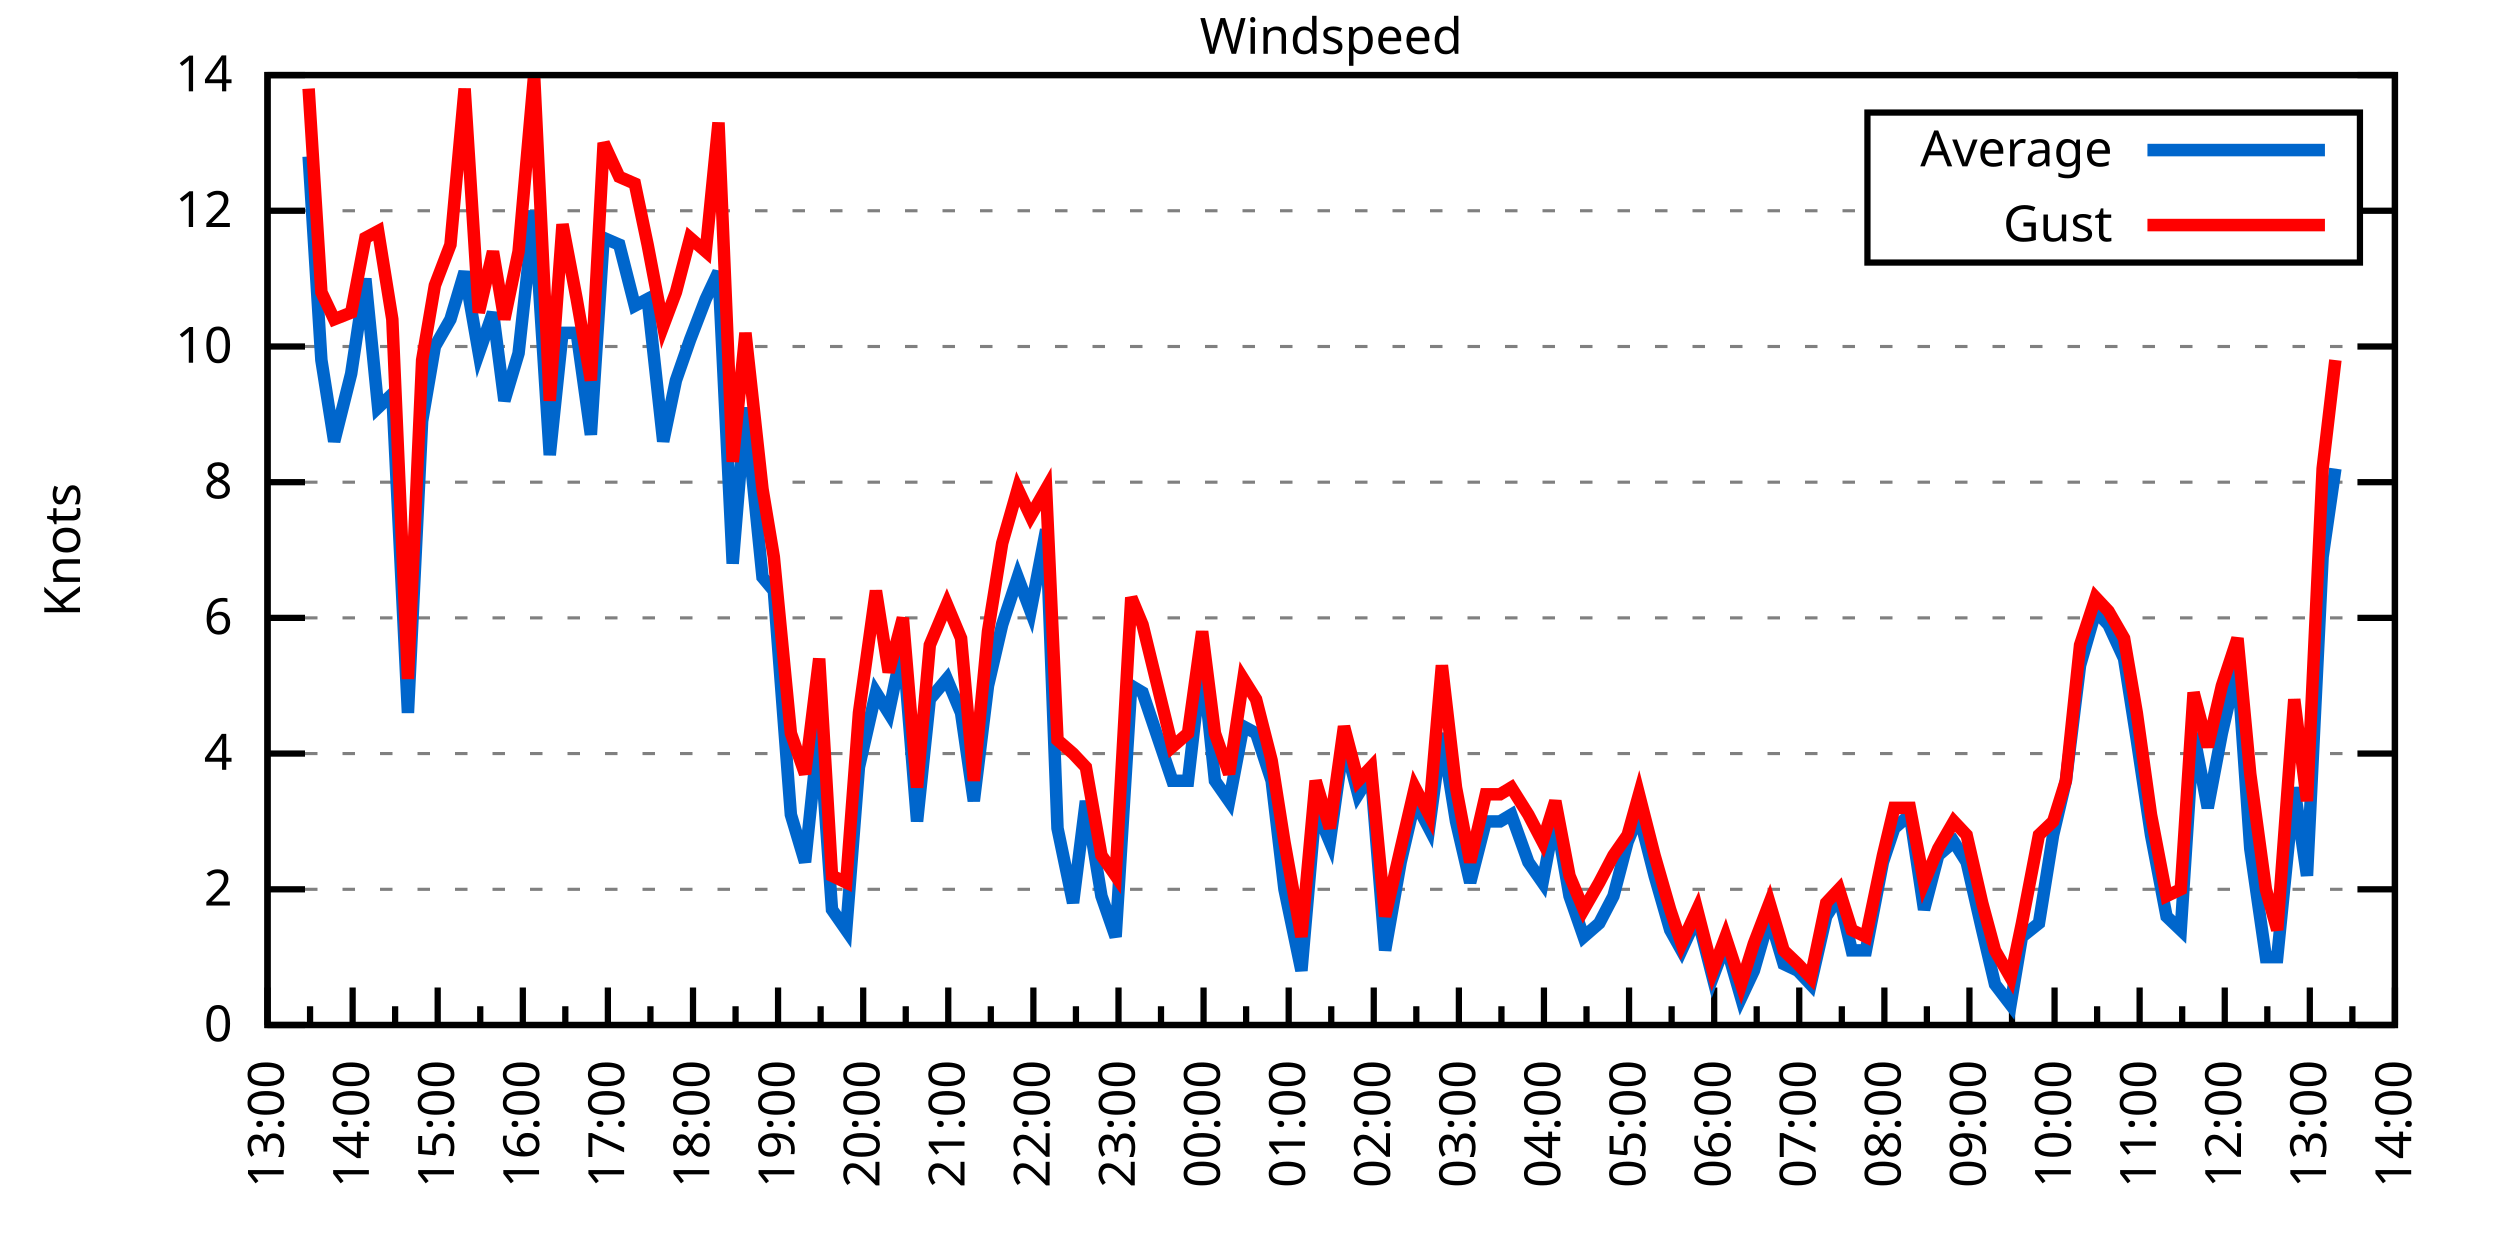
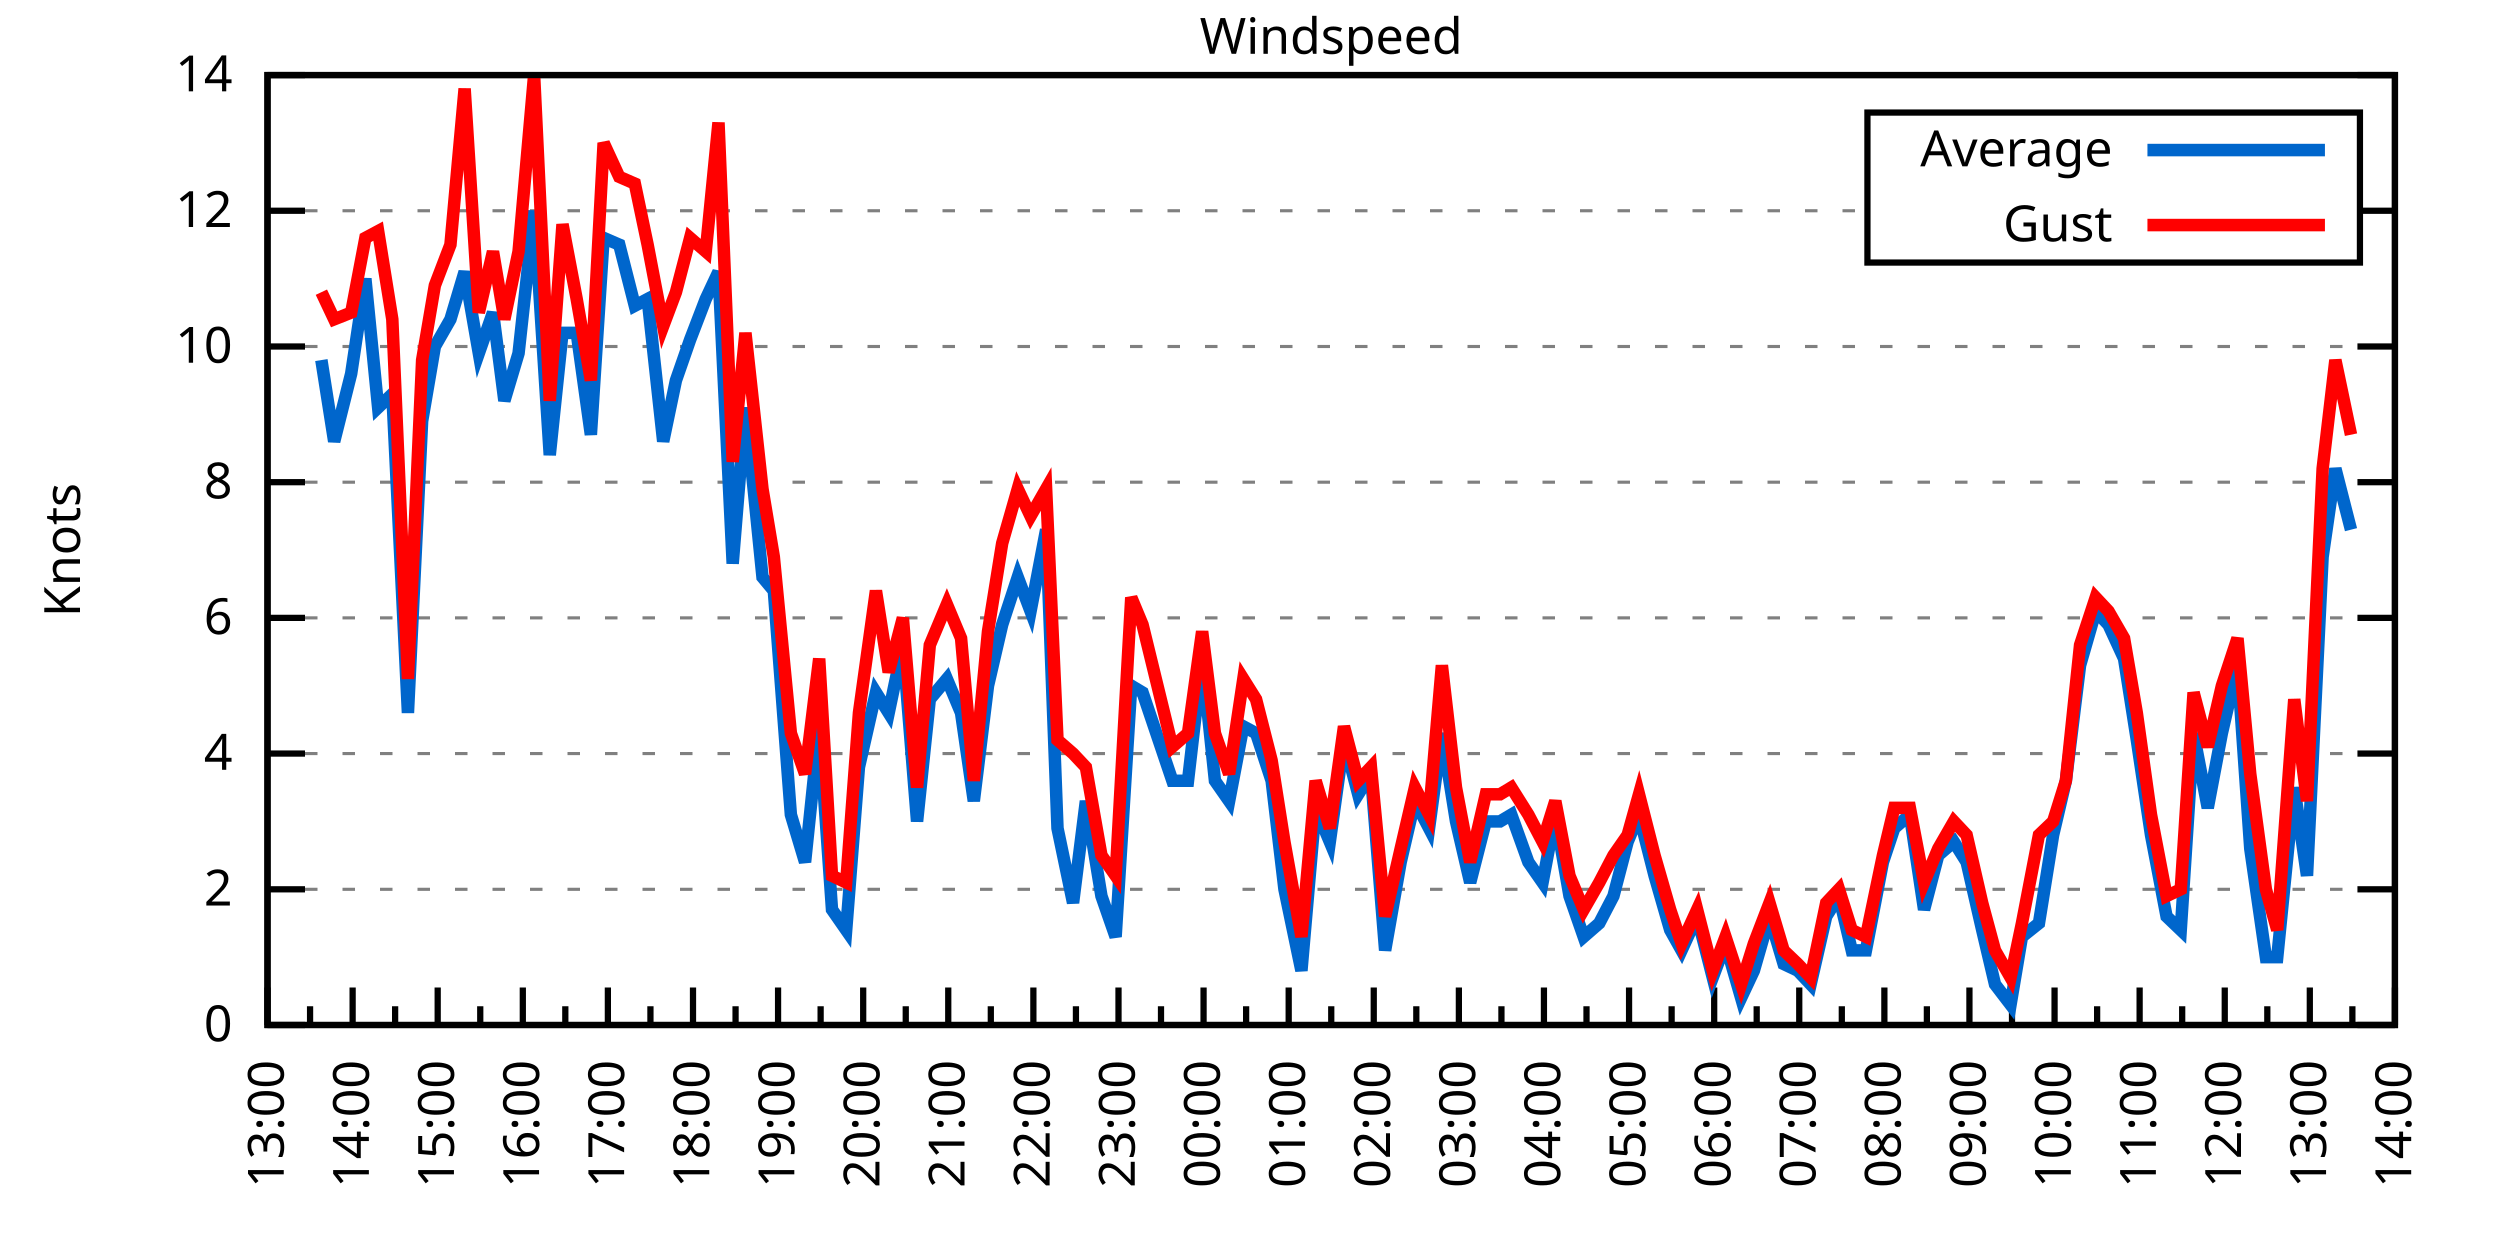
<svg xmlns="http://www.w3.org/2000/svg" xmlns:xlink="http://www.w3.org/1999/xlink" width="400" height="200" viewBox="0 0 400 200">
  <g id="gnuplot_canvas">
    <rect x="0" y="0" width="400" height="200" fill="none" />
    <defs>
      <circle id="gpDot" r="0.5" stroke-width="0.5" stroke="currentColor" />
      <path id="gpPt0" stroke-width="0.333" stroke="currentColor" d="M-1,0 h2 M0,-1 v2" />
      <path id="gpPt1" stroke-width="0.333" stroke="currentColor" d="M-1,-1 L1,1 M1,-1 L-1,1" />
      <path id="gpPt2" stroke-width="0.333" stroke="currentColor" d="M-1,0 L1,0 M0,-1 L0,1 M-1,-1 L1,1 M-1,1 L1,-1" />
      <rect id="gpPt3" stroke-width="0.333" stroke="currentColor" x="-1" y="-1" width="2" height="2" />
      <rect id="gpPt4" stroke-width="0.333" stroke="currentColor" fill="currentColor" x="-1" y="-1" width="2" height="2" />
      <circle id="gpPt5" stroke-width="0.333" stroke="currentColor" cx="0" cy="0" r="1" />
      <use xlink:href="#gpPt5" id="gpPt6" fill="currentColor" stroke="none" />
      <path id="gpPt7" stroke-width="0.333" stroke="currentColor" d="M0,-1.33 L-1.33,0.67 L1.33,0.67 z" />
      <use xlink:href="#gpPt7" id="gpPt8" fill="currentColor" stroke="none" />
      <use xlink:href="#gpPt7" id="gpPt9" stroke="currentColor" transform="rotate(180)" />
      <use xlink:href="#gpPt9" id="gpPt10" fill="currentColor" stroke="none" />
      <use xlink:href="#gpPt3" id="gpPt11" stroke="currentColor" transform="rotate(45)" />
      <use xlink:href="#gpPt11" id="gpPt12" fill="currentColor" stroke="none" />
      <path id="gpPt13" stroke-width="0.333" stroke="currentColor" d="M0,1.330 L1.265,0.411 L0.782,-1.067 L-0.782,-1.076 L-1.265,0.411 z" />
      <use xlink:href="#gpPt13" id="gpPt14" fill="currentColor" stroke="none" />
      <filter id="textbox" filterUnits="objectBoundingBox" x="0" y="0" height="1" width="1">
        <feFlood flood-color="white" flood-opacity="1" result="bgnd" />
        <feComposite in="SourceGraphic" in2="bgnd" operator="atop" />
      </filter>
      <filter id="greybox" filterUnits="objectBoundingBox" x="0" y="0" height="1" width="1">
        <feFlood flood-color="lightgrey" flood-opacity="1" result="grey" />
        <feComposite in="SourceGraphic" in2="grey" operator="atop" />
      </filter>
    </defs>
    <g fill="none" color="white" stroke="currentColor" stroke-width="1.00" stroke-linecap="butt" stroke-linejoin="miter">
</g>
    <g fill="none" color="black" stroke="currentColor" stroke-width="1.00" stroke-linecap="butt" stroke-linejoin="miter">
      <g stroke="none" shape-rendering="crispEdges">
        <polygon fill="rgb(255, 255, 255)" points="42.80,164.00 383.18,164.00 383.18,12.02 42.80,12.02 " />
      </g>
    </g>
    <g fill="none" color="black" stroke="currentColor" stroke-width="1.00" stroke-linecap="butt" stroke-linejoin="miter">
</g>
    <g fill="none" color="black" stroke="black" stroke-width="0.50" stroke-linecap="butt" stroke-linejoin="miter">
</g>
    <g fill="none" color="gray" stroke="currentColor" stroke-width="0.50" stroke-linecap="butt" stroke-linejoin="miter">
      <path stroke="gray" stroke-dasharray="2,4" class="gridline" d="M42.80,164.00 L383.19,164.00  " />
    </g>
    <g fill="none" color="gray" stroke="gray" stroke-width="1.00" stroke-linecap="butt" stroke-linejoin="miter">
</g>
    <g fill="none" color="black" stroke="currentColor" stroke-width="1.00" stroke-linecap="butt" stroke-linejoin="miter">
      <path stroke="black" d="M42.80,164.00 L48.80,164.00 M383.19,164.00 L377.19,164.00  " />
      <g transform="translate(37.20,166.60)" stroke="none" fill="black" font-family="Sans" font-size="8.00" text-anchor="end">
        <text>
          <tspan font-family="Sans"> 0</tspan>
        </text>
      </g>
    </g>
    <g fill="none" color="black" stroke="currentColor" stroke-width="1.00" stroke-linecap="butt" stroke-linejoin="miter">
</g>
    <g fill="none" color="black" stroke="black" stroke-width="0.50" stroke-linecap="butt" stroke-linejoin="miter">
</g>
    <g fill="none" color="gray" stroke="currentColor" stroke-width="0.50" stroke-linecap="butt" stroke-linejoin="miter">
      <path stroke="gray" stroke-dasharray="2,4" class="gridline" d="M42.80,142.29 L383.19,142.29  " />
    </g>
    <g fill="none" color="gray" stroke="gray" stroke-width="1.00" stroke-linecap="butt" stroke-linejoin="miter">
</g>
    <g fill="none" color="black" stroke="currentColor" stroke-width="1.00" stroke-linecap="butt" stroke-linejoin="miter">
      <path stroke="black" d="M42.80,142.29 L48.80,142.29 M383.19,142.29 L377.19,142.29  " />
      <g transform="translate(37.20,144.89)" stroke="none" fill="black" font-family="Sans" font-size="8.00" text-anchor="end">
        <text>
          <tspan font-family="Sans"> 2</tspan>
        </text>
      </g>
    </g>
    <g fill="none" color="black" stroke="currentColor" stroke-width="1.00" stroke-linecap="butt" stroke-linejoin="miter">
</g>
    <g fill="none" color="black" stroke="black" stroke-width="0.50" stroke-linecap="butt" stroke-linejoin="miter">
</g>
    <g fill="none" color="gray" stroke="currentColor" stroke-width="0.50" stroke-linecap="butt" stroke-linejoin="miter">
      <path stroke="gray" stroke-dasharray="2,4" class="gridline" d="M42.80,120.57 L383.19,120.57  " />
    </g>
    <g fill="none" color="gray" stroke="gray" stroke-width="1.00" stroke-linecap="butt" stroke-linejoin="miter">
</g>
    <g fill="none" color="black" stroke="currentColor" stroke-width="1.00" stroke-linecap="butt" stroke-linejoin="miter">
      <path stroke="black" d="M42.80,120.57 L48.80,120.57 M383.19,120.57 L377.19,120.57  " />
      <g transform="translate(37.20,123.17)" stroke="none" fill="black" font-family="Sans" font-size="8.00" text-anchor="end">
        <text>
          <tspan font-family="Sans"> 4</tspan>
        </text>
      </g>
    </g>
    <g fill="none" color="black" stroke="currentColor" stroke-width="1.00" stroke-linecap="butt" stroke-linejoin="miter">
</g>
    <g fill="none" color="black" stroke="black" stroke-width="0.50" stroke-linecap="butt" stroke-linejoin="miter">
</g>
    <g fill="none" color="gray" stroke="currentColor" stroke-width="0.50" stroke-linecap="butt" stroke-linejoin="miter">
      <path stroke="gray" stroke-dasharray="2,4" class="gridline" d="M42.80,98.86 L383.19,98.86  " />
    </g>
    <g fill="none" color="gray" stroke="gray" stroke-width="1.00" stroke-linecap="butt" stroke-linejoin="miter">
</g>
    <g fill="none" color="black" stroke="currentColor" stroke-width="1.00" stroke-linecap="butt" stroke-linejoin="miter">
      <path stroke="black" d="M42.80,98.86 L48.80,98.86 M383.19,98.86 L377.19,98.86  " />
      <g transform="translate(37.20,101.46)" stroke="none" fill="black" font-family="Sans" font-size="8.00" text-anchor="end">
        <text>
          <tspan font-family="Sans"> 6</tspan>
        </text>
      </g>
    </g>
    <g fill="none" color="black" stroke="currentColor" stroke-width="1.00" stroke-linecap="butt" stroke-linejoin="miter">
</g>
    <g fill="none" color="black" stroke="black" stroke-width="0.50" stroke-linecap="butt" stroke-linejoin="miter">
</g>
    <g fill="none" color="gray" stroke="currentColor" stroke-width="0.50" stroke-linecap="butt" stroke-linejoin="miter">
      <path stroke="gray" stroke-dasharray="2,4" class="gridline" d="M42.80,77.15 L383.19,77.15  " />
    </g>
    <g fill="none" color="gray" stroke="gray" stroke-width="1.00" stroke-linecap="butt" stroke-linejoin="miter">
</g>
    <g fill="none" color="black" stroke="currentColor" stroke-width="1.00" stroke-linecap="butt" stroke-linejoin="miter">
      <path stroke="black" d="M42.80,77.15 L48.80,77.15 M383.19,77.15 L377.19,77.15  " />
      <g transform="translate(37.20,79.75)" stroke="none" fill="black" font-family="Sans" font-size="8.00" text-anchor="end">
        <text>
          <tspan font-family="Sans"> 8</tspan>
        </text>
      </g>
    </g>
    <g fill="none" color="black" stroke="currentColor" stroke-width="1.00" stroke-linecap="butt" stroke-linejoin="miter">
</g>
    <g fill="none" color="black" stroke="black" stroke-width="0.50" stroke-linecap="butt" stroke-linejoin="miter">
</g>
    <g fill="none" color="gray" stroke="currentColor" stroke-width="0.50" stroke-linecap="butt" stroke-linejoin="miter">
      <path stroke="gray" stroke-dasharray="2,4" class="gridline" d="M42.80,55.44 L383.19,55.44  " />
    </g>
    <g fill="none" color="gray" stroke="gray" stroke-width="1.00" stroke-linecap="butt" stroke-linejoin="miter">
</g>
    <g fill="none" color="black" stroke="currentColor" stroke-width="1.00" stroke-linecap="butt" stroke-linejoin="miter">
      <path stroke="black" d="M42.80,55.44 L48.80,55.44 M383.19,55.44 L377.19,55.44  " />
      <g transform="translate(37.20,58.04)" stroke="none" fill="black" font-family="Sans" font-size="8.00" text-anchor="end">
        <text>
          <tspan font-family="Sans"> 10</tspan>
        </text>
      </g>
    </g>
    <g fill="none" color="black" stroke="currentColor" stroke-width="1.00" stroke-linecap="butt" stroke-linejoin="miter">
</g>
    <g fill="none" color="black" stroke="black" stroke-width="0.50" stroke-linecap="butt" stroke-linejoin="miter">
</g>
    <g fill="none" color="gray" stroke="currentColor" stroke-width="0.50" stroke-linecap="butt" stroke-linejoin="miter">
      <path stroke="gray" stroke-dasharray="2,4" class="gridline" d="M42.80,33.72 L298.79,33.72 M377.59,33.72 L383.19,33.72  " />
    </g>
    <g fill="none" color="gray" stroke="gray" stroke-width="1.00" stroke-linecap="butt" stroke-linejoin="miter">
</g>
    <g fill="none" color="black" stroke="currentColor" stroke-width="1.00" stroke-linecap="butt" stroke-linejoin="miter">
      <path stroke="black" d="M42.80,33.72 L48.80,33.72 M383.19,33.72 L377.19,33.72  " />
      <g transform="translate(37.20,36.32)" stroke="none" fill="black" font-family="Sans" font-size="8.00" text-anchor="end">
        <text>
          <tspan font-family="Sans"> 12</tspan>
        </text>
      </g>
    </g>
    <g fill="none" color="black" stroke="currentColor" stroke-width="1.00" stroke-linecap="butt" stroke-linejoin="miter">
</g>
    <g fill="none" color="black" stroke="black" stroke-width="0.50" stroke-linecap="butt" stroke-linejoin="miter">
</g>
    <g fill="none" color="gray" stroke="currentColor" stroke-width="0.50" stroke-linecap="butt" stroke-linejoin="miter">
      <path stroke="gray" stroke-dasharray="2,4" class="gridline" d="M42.80,12.01 L383.19,12.01  " />
    </g>
    <g fill="none" color="gray" stroke="gray" stroke-width="1.00" stroke-linecap="butt" stroke-linejoin="miter">
</g>
    <g fill="none" color="black" stroke="currentColor" stroke-width="1.00" stroke-linecap="butt" stroke-linejoin="miter">
      <path stroke="black" d="M42.80,12.01 L48.80,12.01 M383.19,12.01 L377.19,12.01  " />
      <g transform="translate(37.20,14.61)" stroke="none" fill="black" font-family="Sans" font-size="8.00" text-anchor="end">
        <text>
          <tspan font-family="Sans"> 14</tspan>
        </text>
      </g>
    </g>
    <g fill="none" color="black" stroke="currentColor" stroke-width="1.00" stroke-linecap="butt" stroke-linejoin="miter">
      <path stroke="black" d="M42.80,164.00 L42.80,158.00  " />
      <g transform="translate(45.40,169.60) rotate(270)" stroke="none" fill="black" font-family="Sans" font-size="8.00" text-anchor="end">
        <text>
          <tspan font-family="Sans">13:00</tspan>
        </text>
      </g>
    </g>
    <g fill="none" color="black" stroke="currentColor" stroke-width="1.00" stroke-linecap="butt" stroke-linejoin="miter">
      <path stroke="black" d="M49.61,164.00 L49.61,161.00 M56.42,164.00 L56.42,158.00  " />
      <g transform="translate(59.02,169.60) rotate(270)" stroke="none" fill="black" font-family="Sans" font-size="8.00" text-anchor="end">
        <text>
          <tspan font-family="Sans">14:00</tspan>
        </text>
      </g>
    </g>
    <g fill="none" color="black" stroke="currentColor" stroke-width="1.00" stroke-linecap="butt" stroke-linejoin="miter">
      <path stroke="black" d="M63.22,164.00 L63.22,161.00 M70.03,164.00 L70.03,158.00  " />
      <g transform="translate(72.63,169.60) rotate(270)" stroke="none" fill="black" font-family="Sans" font-size="8.00" text-anchor="end">
        <text>
          <tspan font-family="Sans">15:00</tspan>
        </text>
      </g>
    </g>
    <g fill="none" color="black" stroke="currentColor" stroke-width="1.00" stroke-linecap="butt" stroke-linejoin="miter">
      <path stroke="black" d="M76.84,164.00 L76.84,161.00 M83.65,164.00 L83.65,158.00  " />
      <g transform="translate(86.25,169.60) rotate(270)" stroke="none" fill="black" font-family="Sans" font-size="8.00" text-anchor="end">
        <text>
          <tspan font-family="Sans">16:00</tspan>
        </text>
      </g>
    </g>
    <g fill="none" color="black" stroke="currentColor" stroke-width="1.00" stroke-linecap="butt" stroke-linejoin="miter">
      <path stroke="black" d="M90.45,164.00 L90.45,161.00 M97.26,164.00 L97.26,158.00  " />
      <g transform="translate(99.86,169.60) rotate(270)" stroke="none" fill="black" font-family="Sans" font-size="8.00" text-anchor="end">
        <text>
          <tspan font-family="Sans">17:00</tspan>
        </text>
      </g>
    </g>
    <g fill="none" color="black" stroke="currentColor" stroke-width="1.00" stroke-linecap="butt" stroke-linejoin="miter">
      <path stroke="black" d="M104.07,164.00 L104.07,161.00 M110.88,164.00 L110.88,158.00  " />
      <g transform="translate(113.48,169.60) rotate(270)" stroke="none" fill="black" font-family="Sans" font-size="8.00" text-anchor="end">
        <text>
          <tspan font-family="Sans">18:00</tspan>
        </text>
      </g>
    </g>
    <g fill="none" color="black" stroke="currentColor" stroke-width="1.00" stroke-linecap="butt" stroke-linejoin="miter">
      <path stroke="black" d="M117.69,164.00 L117.69,161.00 M124.49,164.00 L124.49,158.00  " />
      <g transform="translate(127.09,169.60) rotate(270)" stroke="none" fill="black" font-family="Sans" font-size="8.00" text-anchor="end">
        <text>
          <tspan font-family="Sans">19:00</tspan>
        </text>
      </g>
    </g>
    <g fill="none" color="black" stroke="currentColor" stroke-width="1.00" stroke-linecap="butt" stroke-linejoin="miter">
      <path stroke="black" d="M131.30,164.00 L131.30,161.00 M138.11,164.00 L138.11,158.00  " />
      <g transform="translate(140.71,169.60) rotate(270)" stroke="none" fill="black" font-family="Sans" font-size="8.00" text-anchor="end">
        <text>
          <tspan font-family="Sans">20:00</tspan>
        </text>
      </g>
    </g>
    <g fill="none" color="black" stroke="currentColor" stroke-width="1.00" stroke-linecap="butt" stroke-linejoin="miter">
      <path stroke="black" d="M144.92,164.00 L144.92,161.00 M151.72,164.00 L151.72,158.00  " />
      <g transform="translate(154.32,169.60) rotate(270)" stroke="none" fill="black" font-family="Sans" font-size="8.00" text-anchor="end">
        <text>
          <tspan font-family="Sans">21:00</tspan>
        </text>
      </g>
    </g>
    <g fill="none" color="black" stroke="currentColor" stroke-width="1.00" stroke-linecap="butt" stroke-linejoin="miter">
      <path stroke="black" d="M158.53,164.00 L158.53,161.00 M165.34,164.00 L165.34,158.00  " />
      <g transform="translate(167.94,169.60) rotate(270)" stroke="none" fill="black" font-family="Sans" font-size="8.00" text-anchor="end">
        <text>
          <tspan font-family="Sans">22:00</tspan>
        </text>
      </g>
    </g>
    <g fill="none" color="black" stroke="currentColor" stroke-width="1.00" stroke-linecap="butt" stroke-linejoin="miter">
      <path stroke="black" d="M172.15,164.00 L172.15,161.00 M178.96,164.00 L178.96,158.00  " />
      <g transform="translate(181.56,169.60) rotate(270)" stroke="none" fill="black" font-family="Sans" font-size="8.00" text-anchor="end">
        <text>
          <tspan font-family="Sans">23:00</tspan>
        </text>
      </g>
    </g>
    <g fill="none" color="black" stroke="currentColor" stroke-width="1.00" stroke-linecap="butt" stroke-linejoin="miter">
      <path stroke="black" d="M185.76,164.00 L185.76,161.00 M192.57,164.00 L192.57,158.00  " />
      <g transform="translate(195.17,169.60) rotate(270)" stroke="none" fill="black" font-family="Sans" font-size="8.00" text-anchor="end">
        <text>
          <tspan font-family="Sans">00:00</tspan>
        </text>
      </g>
    </g>
    <g fill="none" color="black" stroke="currentColor" stroke-width="1.00" stroke-linecap="butt" stroke-linejoin="miter">
      <path stroke="black" d="M199.38,164.00 L199.38,161.00 M206.19,164.00 L206.19,158.00  " />
      <g transform="translate(208.79,169.60) rotate(270)" stroke="none" fill="black" font-family="Sans" font-size="8.00" text-anchor="end">
        <text>
          <tspan font-family="Sans">01:00</tspan>
        </text>
      </g>
    </g>
    <g fill="none" color="black" stroke="currentColor" stroke-width="1.00" stroke-linecap="butt" stroke-linejoin="miter">
      <path stroke="black" d="M213.00,164.00 L213.00,161.00 M219.80,164.00 L219.80,158.00  " />
      <g transform="translate(222.40,169.60) rotate(270)" stroke="none" fill="black" font-family="Sans" font-size="8.00" text-anchor="end">
        <text>
          <tspan font-family="Sans">02:00</tspan>
        </text>
      </g>
    </g>
    <g fill="none" color="black" stroke="currentColor" stroke-width="1.00" stroke-linecap="butt" stroke-linejoin="miter">
      <path stroke="black" d="M226.61,164.00 L226.61,161.00 M233.42,164.00 L233.42,158.00  " />
      <g transform="translate(236.02,169.60) rotate(270)" stroke="none" fill="black" font-family="Sans" font-size="8.00" text-anchor="end">
        <text>
          <tspan font-family="Sans">03:00</tspan>
        </text>
      </g>
    </g>
    <g fill="none" color="black" stroke="currentColor" stroke-width="1.00" stroke-linecap="butt" stroke-linejoin="miter">
      <path stroke="black" d="M240.23,164.00 L240.23,161.00 M247.03,164.00 L247.03,158.00  " />
      <g transform="translate(249.63,169.60) rotate(270)" stroke="none" fill="black" font-family="Sans" font-size="8.00" text-anchor="end">
        <text>
          <tspan font-family="Sans">04:00</tspan>
        </text>
      </g>
    </g>
    <g fill="none" color="black" stroke="currentColor" stroke-width="1.00" stroke-linecap="butt" stroke-linejoin="miter">
      <path stroke="black" d="M253.84,164.00 L253.84,161.00 M260.65,164.00 L260.65,158.00  " />
      <g transform="translate(263.25,169.60) rotate(270)" stroke="none" fill="black" font-family="Sans" font-size="8.00" text-anchor="end">
        <text>
          <tspan font-family="Sans">05:00</tspan>
        </text>
      </g>
    </g>
    <g fill="none" color="black" stroke="currentColor" stroke-width="1.00" stroke-linecap="butt" stroke-linejoin="miter">
      <path stroke="black" d="M267.46,164.00 L267.46,161.00 M274.27,164.00 L274.27,158.00  " />
      <g transform="translate(276.87,169.60) rotate(270)" stroke="none" fill="black" font-family="Sans" font-size="8.00" text-anchor="end">
        <text>
          <tspan font-family="Sans">06:00</tspan>
        </text>
      </g>
    </g>
    <g fill="none" color="black" stroke="currentColor" stroke-width="1.00" stroke-linecap="butt" stroke-linejoin="miter">
      <path stroke="black" d="M281.07,164.00 L281.07,161.00 M287.88,164.00 L287.88,158.00  " />
      <g transform="translate(290.48,169.60) rotate(270)" stroke="none" fill="black" font-family="Sans" font-size="8.00" text-anchor="end">
        <text>
          <tspan font-family="Sans">07:00</tspan>
        </text>
      </g>
    </g>
    <g fill="none" color="black" stroke="currentColor" stroke-width="1.00" stroke-linecap="butt" stroke-linejoin="miter">
      <path stroke="black" d="M294.69,164.00 L294.69,161.00 M301.50,164.00 L301.50,158.00  " />
      <g transform="translate(304.10,169.60) rotate(270)" stroke="none" fill="black" font-family="Sans" font-size="8.00" text-anchor="end">
        <text>
          <tspan font-family="Sans">08:00</tspan>
        </text>
      </g>
    </g>
    <g fill="none" color="black" stroke="currentColor" stroke-width="1.00" stroke-linecap="butt" stroke-linejoin="miter">
      <path stroke="black" d="M308.30,164.00 L308.30,161.00 M315.11,164.00 L315.11,158.00  " />
      <g transform="translate(317.71,169.60) rotate(270)" stroke="none" fill="black" font-family="Sans" font-size="8.00" text-anchor="end">
        <text>
          <tspan font-family="Sans">09:00</tspan>
        </text>
      </g>
    </g>
    <g fill="none" color="black" stroke="currentColor" stroke-width="1.00" stroke-linecap="butt" stroke-linejoin="miter">
      <path stroke="black" d="M321.92,164.00 L321.92,161.00 M328.73,164.00 L328.73,158.00  " />
      <g transform="translate(331.33,169.60) rotate(270)" stroke="none" fill="black" font-family="Sans" font-size="8.00" text-anchor="end">
        <text>
          <tspan font-family="Sans">10:00</tspan>
        </text>
      </g>
    </g>
    <g fill="none" color="black" stroke="currentColor" stroke-width="1.00" stroke-linecap="butt" stroke-linejoin="miter">
      <path stroke="black" d="M335.54,164.00 L335.54,161.00 M342.34,164.00 L342.34,158.00  " />
      <g transform="translate(344.94,169.60) rotate(270)" stroke="none" fill="black" font-family="Sans" font-size="8.00" text-anchor="end">
        <text>
          <tspan font-family="Sans">11:00</tspan>
        </text>
      </g>
    </g>
    <g fill="none" color="black" stroke="currentColor" stroke-width="1.00" stroke-linecap="butt" stroke-linejoin="miter">
      <path stroke="black" d="M349.15,164.00 L349.15,161.00 M355.96,164.00 L355.96,158.00  " />
      <g transform="translate(358.56,169.60) rotate(270)" stroke="none" fill="black" font-family="Sans" font-size="8.00" text-anchor="end">
        <text>
          <tspan font-family="Sans">12:00</tspan>
        </text>
      </g>
    </g>
    <g fill="none" color="black" stroke="currentColor" stroke-width="1.00" stroke-linecap="butt" stroke-linejoin="miter">
      <path stroke="black" d="M362.77,164.00 L362.77,161.00 M369.57,164.00 L369.57,158.00  " />
      <g transform="translate(372.17,169.60) rotate(270)" stroke="none" fill="black" font-family="Sans" font-size="8.00" text-anchor="end">
        <text>
          <tspan font-family="Sans">13:00</tspan>
        </text>
      </g>
    </g>
    <g fill="none" color="black" stroke="currentColor" stroke-width="1.00" stroke-linecap="butt" stroke-linejoin="miter">
      <path stroke="black" d="M376.38,164.00 L376.38,161.00 M383.19,164.00 L383.19,158.00  " />
      <g transform="translate(385.79,169.60) rotate(270)" stroke="none" fill="black" font-family="Sans" font-size="8.00" text-anchor="end">
        <text>
          <tspan font-family="Sans">14:00</tspan>
        </text>
      </g>
    </g>
    <g fill="none" color="black" stroke="currentColor" stroke-width="1.00" stroke-linecap="butt" stroke-linejoin="miter">
</g>
    <g fill="none" color="black" stroke="currentColor" stroke-width="1.00" stroke-linecap="butt" stroke-linejoin="miter">
      <path stroke="black" d="M42.80,12.01 L42.80,164.00 L383.19,164.00 L383.19,12.01 L42.80,12.01 Z  " />
    </g>
    <g fill="none" color="black" stroke="currentColor" stroke-width="1.00" stroke-linecap="butt" stroke-linejoin="miter">
      <g transform="translate(12.80,88.01) rotate(270)" stroke="none" fill="black" font-family="Sans" font-size="8.00" text-anchor="middle">
        <text>
          <tspan font-family="Sans">Knots</tspan>
        </text>
      </g>
    </g>
    <g fill="none" color="black" stroke="currentColor" stroke-width="1.00" stroke-linecap="butt" stroke-linejoin="miter">
</g>
    <g fill="none" color="black" stroke="currentColor" stroke-width="1.00" stroke-linecap="butt" stroke-linejoin="miter">
      <path stroke="black" d="M298.79,42.01 L298.79,18.01 L377.59,18.01 L377.59,42.01 L298.79,42.01 Z  " />
    </g>
    <g id="Windspeed_plot_1">
      <g fill="none" color="white" stroke="black" stroke-width="2.00" stroke-linecap="butt" stroke-linejoin="miter">
</g>
      <g fill="none" color="black" stroke="currentColor" stroke-width="2.00" stroke-linecap="butt" stroke-linejoin="miter">
        <g transform="translate(337.99,26.61)" stroke="none" fill="black" font-family="Sans" font-size="8.00" text-anchor="end">
          <text>
            <tspan font-family="Sans">Average</tspan>
          </text>
        </g>
      </g>
      <g fill="none" color="black" stroke="currentColor" stroke-width="2.00" stroke-linecap="butt" stroke-linejoin="miter">
-         <path stroke="rgb(  0, 102, 204)" d="M343.59,24.01 L371.99,24.01 M49.38,25.04 L51.42,57.61 L53.47,70.63 L56.19,59.78 L58.46,44.58 L60.50,65.21   L62.77,63.04 L65.27,114.06 L67.54,67.38 L69.58,55.44 L72.07,51.09 L74.34,43.49 L76.61,56.52 L78.88,50.01   L80.70,64.12 L82.97,56.52 L85.46,33.72 L87.96,72.81 L90.00,53.26 L92.27,53.26 L94.54,69.55 L96.58,38.07   L99.08,39.15 L101.57,48.92 L103.62,47.84 L106.11,70.63 L108.15,60.86 L110.42,54.35 L112.92,47.84 L114.96,43.49   L117.23,90.18 L119.27,65.21 L122.00,92.35 L123.81,94.52 L126.54,130.35 L128.81,137.94 L131.07,116.23 L133.12,145.54   L135.39,148.80 L137.43,122.75 L140.15,110.80 L142.19,114.06 L144.46,103.20 L146.73,131.43 L148.77,111.89 L151.50,108.63   L153.77,114.06 L155.81,128.17 L158.08,109.72 L160.35,99.95 L162.84,92.35 L164.89,97.78 L167.38,84.75 L169.20,132.52   L171.69,144.46 L173.74,128.17 L176.23,143.37 L178.50,149.89 L181.00,109.72 L182.81,110.80 L187.58,124.92 L190.08,124.92   L192.34,105.38 L194.39,124.92 L196.66,128.17 L198.93,116.23 L200.97,117.32 L203.46,124.92 L205.51,142.29 L208.23,155.31   L210.50,129.26 L212.77,134.69 L215.04,118.40 L217.31,127.09 L219.35,123.83 L221.62,152.06 L224.11,137.94 L226.38,128.17   L228.65,132.52 L230.70,117.32 L232.96,131.43 L235.23,141.20 L237.73,131.43 L240.00,131.43 L241.81,130.35 L244.54,137.94   L246.81,141.20 L248.85,130.35 L251.12,143.37 L253.39,149.89 L255.88,147.72 L258.15,143.37 L260.42,134.69 L262.24,130.35   L264.73,140.12 L267.23,148.80 L269.05,152.06 L271.54,146.63 L274.04,156.40 L276.08,150.97 L278.58,159.66 L280.62,155.31   L283.12,146.63 L285.38,154.23 L287.65,155.31 L289.70,157.49 L292.19,146.63 L294.23,143.37 L296.28,152.06 L298.55,152.06   L301.27,137.94 L303.08,132.52 L305.58,130.35 L307.85,145.54 L310.12,136.86 L312.62,134.69 L314.66,137.94 L317.15,148.80   L319.20,157.49 L321.69,160.74 L323.51,149.89 L326.23,147.72 L328.50,133.60 L330.54,124.92 L332.81,106.46 L335.31,97.78   L337.35,99.95 L339.85,105.38 L341.89,118.40 L344.16,133.60 L346.65,146.63 L348.92,148.80 L350.97,117.32 L353.24,129.26   L355.50,117.32 L358.00,106.46 L360.04,135.77 L362.54,153.14 L364.36,153.14 L367.08,126.00 L369.12,140.12 L371.62,89.09   L373.66,74.98  " />
+         <path stroke="rgb(  0, 102, 204)" d="M343.59,24.01 L371.99,24.01 M51.42,57.61 L53.47,70.63 L56.19,59.78 L58.46,44.58 L60.50,65.21 L62.77,63.04   L65.27,114.06 L67.54,67.38 L69.58,55.44 L72.07,51.09 L74.34,43.49 L76.61,56.52 L78.88,50.01 L80.70,64.12   L82.97,56.52 L85.46,33.72 L87.96,72.81 L90.00,53.26 L92.27,53.26 L94.54,69.55 L96.58,38.07 L99.08,39.15   L101.57,48.92 L103.62,47.84 L106.11,70.63 L108.15,60.86 L110.42,54.35 L112.92,47.84 L114.96,43.49 L117.23,90.18   L119.27,65.21 L122.00,92.35 L123.81,94.52 L126.54,130.35 L128.81,137.94 L131.07,116.23 L133.12,145.54 L135.39,148.80   L137.43,122.75 L140.15,110.80 L142.19,114.06 L144.46,103.20 L146.73,131.43 L148.77,111.89 L151.50,108.63 L153.77,114.06   L155.81,128.17 L158.08,109.72 L160.35,99.95 L162.84,92.35 L164.89,97.78 L167.38,84.75 L169.20,132.52 L171.69,144.46   L173.74,128.17 L176.23,143.37 L178.50,149.89 L181.00,109.72 L182.81,110.80 L187.58,124.92 L190.08,124.92 L192.34,105.38   L194.39,124.92 L196.66,128.17 L198.93,116.23 L200.97,117.32 L203.46,124.92 L205.51,142.29 L208.23,155.31 L210.50,129.26   L212.77,134.69 L215.04,118.40 L217.31,127.09 L219.35,123.83 L221.62,152.06 L224.11,137.94 L226.38,128.17 L228.65,132.52   L230.70,117.32 L232.96,131.43 L235.23,141.20 L237.73,131.43 L240.00,131.43 L241.81,130.35 L244.54,137.94 L246.81,141.20   L248.85,130.35 L251.12,143.37 L253.39,149.89 L255.88,147.72 L258.15,143.37 L260.42,134.69 L262.24,130.35 L264.73,140.12   L267.23,148.80 L269.05,152.06 L271.54,146.63 L274.04,156.40 L276.08,150.97 L278.58,159.66 L280.62,155.31 L283.12,146.63   L285.38,154.23 L287.65,155.31 L289.70,157.49 L292.19,146.63 L294.23,143.37 L296.28,152.06 L298.55,152.06 L301.27,137.94   L303.08,132.52 L305.58,130.35 L307.85,145.54 L310.12,136.86 L312.62,134.69 L314.66,137.94 L317.15,148.80 L319.20,157.49   L321.69,160.74 L323.51,149.89 L326.23,147.72 L328.50,133.60 L330.54,124.92 L332.81,106.46 L335.31,97.78 L337.35,99.95   L339.85,105.38 L341.89,118.40 L344.16,133.60 L346.65,146.63 L348.92,148.80 L350.97,117.32 L353.24,129.26 L355.50,117.32   L358.00,106.46 L360.04,135.77 L362.54,153.14 L364.36,153.14 L367.08,126.00 L369.12,140.12 L371.62,89.09 L373.66,74.98   L376.16,84.75  " />
      </g>
    </g>
    <g id="Windspeed_plot_2">
      <g fill="none" color="black" stroke="currentColor" stroke-width="2.00" stroke-linecap="butt" stroke-linejoin="miter">
        <g transform="translate(337.99,38.61)" stroke="none" fill="black" font-family="Sans" font-size="8.00" text-anchor="end">
          <text>
            <tspan font-family="Sans">Gust</tspan>
          </text>
        </g>
      </g>
      <g fill="none" color="black" stroke="currentColor" stroke-width="2.00" stroke-linecap="butt" stroke-linejoin="miter">
-         <path stroke="rgb(255,   0,   0)" d="M343.59,36.01 L371.99,36.01 M49.38,14.18 L51.42,46.75 L53.47,51.09 L56.19,50.01 L58.46,38.07 L60.50,36.98   L62.77,51.09 L65.27,108.63 L67.54,57.61 L69.58,45.66 L72.07,39.15 L74.34,14.18 L76.61,50.01 L78.88,40.24   L80.70,51.09 L82.97,40.24 L85.46,12.01 L87.96,64.12 L90.00,35.89 L92.27,47.84 L94.54,60.86 L96.58,22.87   L99.08,28.29 L101.57,29.38 L103.62,39.15 L106.11,52.18 L108.15,46.75 L110.42,38.07 L112.92,40.24 L114.96,19.61   L117.23,73.89 L119.27,53.26 L122.00,78.23 L123.81,89.09 L126.54,117.32 L128.81,123.83 L131.07,105.38 L133.12,140.12   L135.39,141.20 L137.43,114.06 L140.15,94.52 L142.19,107.55 L144.46,98.86 L146.73,126.00 L148.77,103.20 L151.50,96.69   L153.77,102.12 L155.81,124.92 L158.08,101.03 L160.35,86.92 L162.84,78.23 L164.89,82.58 L167.38,78.23 L169.20,118.40   L171.69,120.57 L173.74,122.75 L176.23,136.86 L178.50,140.12 L181.00,95.60 L182.81,99.95 L187.58,119.49 L190.08,117.32   L192.34,101.03 L194.39,117.32 L196.66,123.83 L198.93,108.63 L200.97,111.89 L203.46,121.66 L205.51,134.69 L208.23,149.89   L210.50,124.92 L212.77,132.52 L215.04,116.23 L217.31,124.92 L219.35,122.75 L221.62,146.63 L224.11,135.77 L226.38,126.00   L228.65,130.35 L230.70,106.46 L232.96,126.00 L235.23,137.94 L237.73,127.09 L240.00,127.09 L241.81,126.00 L244.54,130.35   L246.81,134.69 L248.85,128.17 L251.12,140.12 L253.39,145.54 L255.88,141.20 L258.15,136.86 L260.42,133.60 L262.24,127.09   L264.73,136.86 L267.23,145.54 L269.05,150.97 L271.54,145.54 L274.04,155.31 L276.08,149.89 L278.58,157.49 L280.62,150.97   L283.12,144.46 L285.38,152.06 L287.65,154.23 L289.70,156.40 L292.19,144.46 L294.23,142.29 L296.28,148.80 L298.55,149.89   L301.27,136.86 L303.08,129.26 L305.58,129.26 L307.85,141.20 L310.12,135.77 L312.62,131.43 L314.66,133.60 L317.15,144.46   L319.20,152.06 L321.69,156.40 L323.51,147.72 L326.23,133.60 L328.50,131.43 L330.54,124.92 L332.81,103.20 L335.31,95.60   L337.35,97.78 L339.85,102.12 L341.89,114.06 L344.16,130.35 L346.65,143.37 L348.92,142.29 L350.97,110.80 L353.24,119.49   L355.50,109.72 L358.00,102.12 L360.04,123.83 L362.54,142.29 L364.36,148.80 L367.08,111.89 L369.12,128.17 L371.62,74.98   L373.66,57.61  " />
+         <path stroke="rgb(255,   0,   0)" d="M343.59,36.01 L371.99,36.01 M51.42,46.75 L53.47,51.09 L56.19,50.01 L58.46,38.07 L60.50,36.98 L62.77,51.09   L65.27,108.63 L67.54,57.61 L69.58,45.66 L72.07,39.15 L74.34,14.18 L76.61,50.01 L78.88,40.24 L80.70,51.09   L82.97,40.24 L85.46,12.01 L87.96,64.12 L90.00,35.89 L92.27,47.84 L94.54,60.86 L96.58,22.87 L99.08,28.29   L101.57,29.38 L103.62,39.15 L106.11,52.18 L108.15,46.75 L110.42,38.07 L112.92,40.24 L114.96,19.61 L117.23,73.89   L119.27,53.26 L122.00,78.23 L123.81,89.09 L126.54,117.32 L128.81,123.83 L131.07,105.38 L133.12,140.12 L135.39,141.20   L137.43,114.06 L140.15,94.52 L142.19,107.55 L144.46,98.86 L146.73,126.00 L148.77,103.20 L151.50,96.69 L153.77,102.12   L155.81,124.92 L158.08,101.03 L160.35,86.92 L162.84,78.23 L164.89,82.58 L167.38,78.23 L169.20,118.40 L171.69,120.57   L173.74,122.75 L176.23,136.86 L178.50,140.12 L181.00,95.60 L182.81,99.95 L187.58,119.49 L190.08,117.32 L192.34,101.03   L194.39,117.32 L196.66,123.83 L198.93,108.63 L200.97,111.89 L203.46,121.66 L205.51,134.69 L208.23,149.89 L210.50,124.92   L212.77,132.52 L215.04,116.23 L217.31,124.92 L219.35,122.75 L221.62,146.63 L224.11,135.77 L226.38,126.00 L228.65,130.35   L230.70,106.46 L232.96,126.00 L235.23,137.94 L237.73,127.09 L240.00,127.09 L241.81,126.00 L244.54,130.35 L246.81,134.69   L248.85,128.17 L251.12,140.12 L253.39,145.54 L255.88,141.20 L258.15,136.86 L260.42,133.60 L262.24,127.09 L264.73,136.86   L267.23,145.54 L269.05,150.97 L271.54,145.54 L274.04,155.31 L276.08,149.89 L278.58,157.49 L280.62,150.97 L283.12,144.46   L285.38,152.06 L287.65,154.23 L289.70,156.40 L292.19,144.46 L294.23,142.29 L296.28,148.80 L298.55,149.89 L301.27,136.86   L303.08,129.26 L305.58,129.26 L307.85,141.20 L310.12,135.77 L312.62,131.43 L314.66,133.60 L317.15,144.46 L319.20,152.06   L321.69,156.40 L323.51,147.72 L326.23,133.60 L328.50,131.43 L330.54,124.92 L332.81,103.20 L335.31,95.60 L337.35,97.78   L339.85,102.12 L341.89,114.06 L344.16,130.35 L346.65,143.37 L348.92,142.29 L350.97,110.80 L353.24,119.49 L355.50,109.72   L358.00,102.12 L360.04,123.83 L362.54,142.29 L364.36,148.80 L367.08,111.89 L369.12,128.17 L371.62,74.98 L373.66,57.61   L376.16,69.55  " />
      </g>
    </g>
    <g fill="none" color="black" stroke="currentColor" stroke-width="2.00" stroke-linecap="butt" stroke-linejoin="miter">
</g>
    <g fill="none" color="black" stroke="black" stroke-width="1.00" stroke-linecap="butt" stroke-linejoin="miter">
</g>
    <g fill="none" color="black" stroke="currentColor" stroke-width="1.00" stroke-linecap="butt" stroke-linejoin="miter">
      <path stroke="black" d="M42.80,12.01 L42.80,164.00 L383.19,164.00 L383.19,12.01 L42.80,12.01 Z  " />
    </g>
    <g fill="none" color="black" stroke="currentColor" stroke-width="1.00" stroke-linecap="butt" stroke-linejoin="miter">
      <g transform="translate(212.99,8.61)" stroke="none" fill="black" font-family="Sans" font-size="8.00" text-anchor="middle">
        <text>
          <tspan font-family="Sans">Windspeed</tspan>
        </text>
      </g>
    </g>
    <g fill="none" color="black" stroke="currentColor" stroke-width="1.00" stroke-linecap="butt" stroke-linejoin="miter">
</g>
  </g>
</svg>
